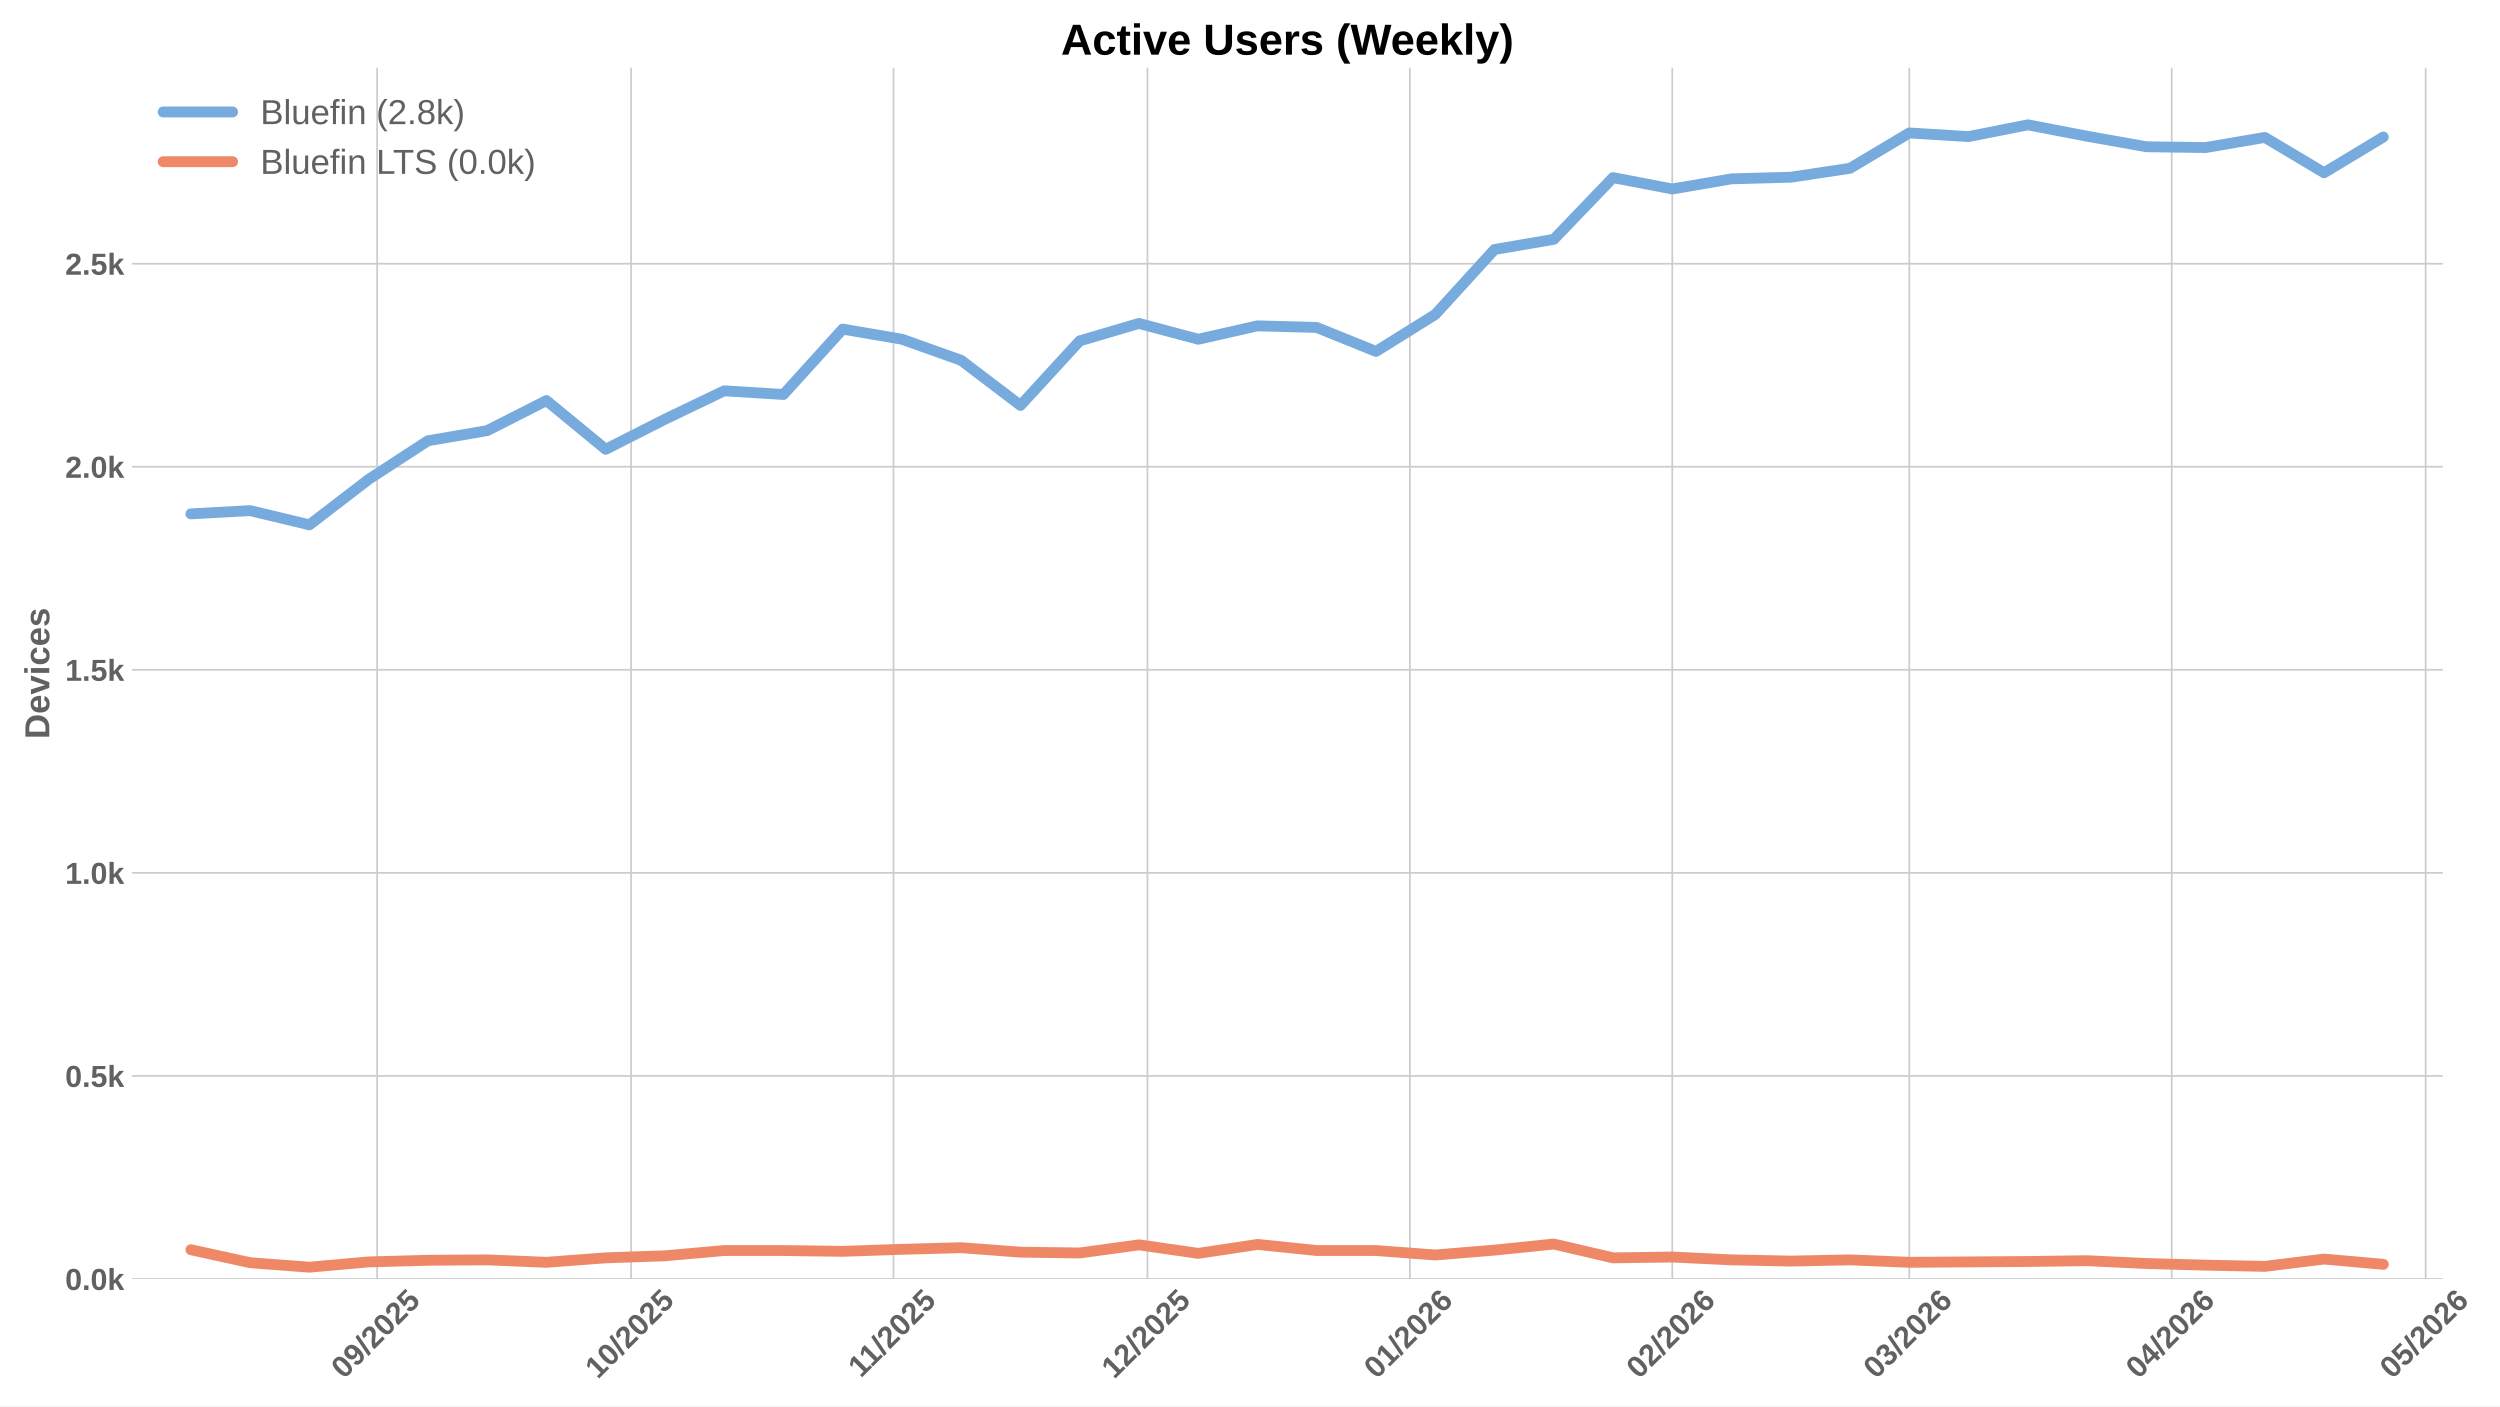
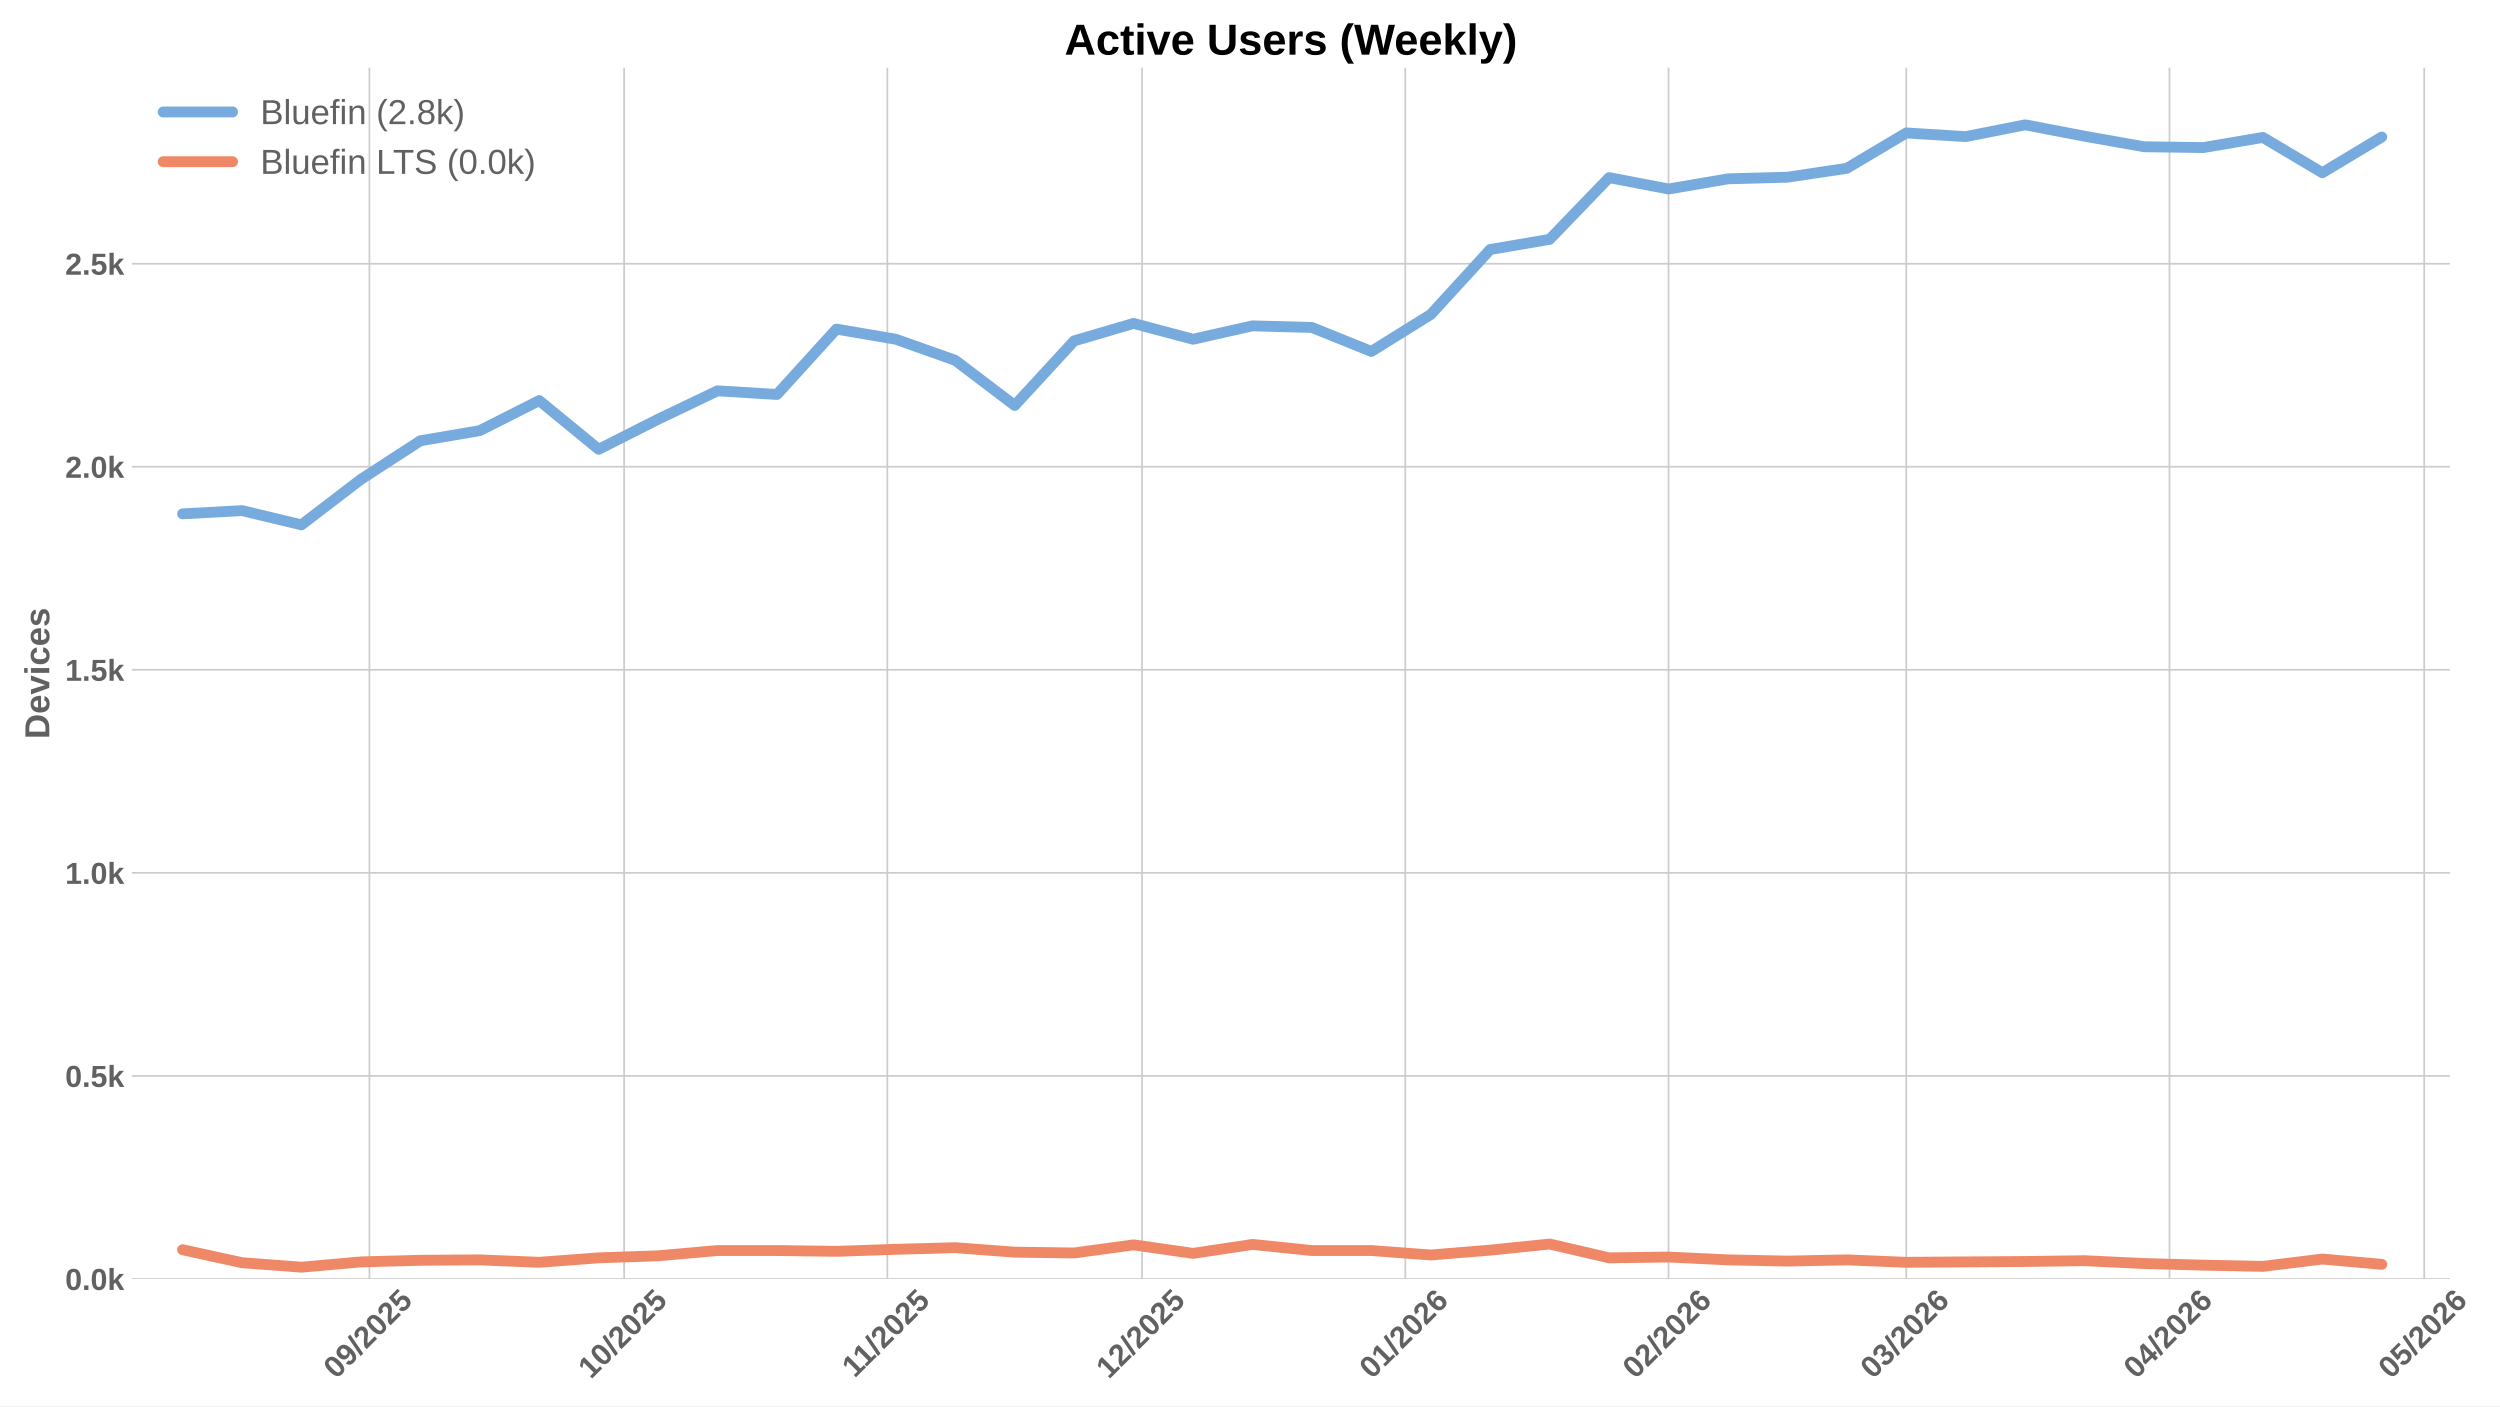
<svg xmlns="http://www.w3.org/2000/svg" xmlns:xlink="http://www.w3.org/1999/xlink" width="1152pt" height="648pt" viewBox="0 0 1152 648" version="1.1">
  <defs>
    <style type="text/css">*{stroke-linejoin: round; stroke-linecap: butt}</style>
  </defs>
  <g id="figure_1">
    <g id="patch_1">
      <path d="M 0 648  L 1152 648  L 1152 0  L 0 0  z " style="fill: #ffffff" />
    </g>
    <g id="axes_1">
      <g id="patch_2">
-         <path d="M 60.78 589.343  L 1125.659 589.343  L 1125.659 31.2  L 60.78 31.2  z " style="fill: #ffffff" />
+         <path d="M 60.78 589.343  L 1128.927 589.343  L 1128.927 31.2  L 60.78 31.2  z " style="fill: #ffffff" />
      </g>
      <g id="matplotlib.axis_1">
        <g id="xtick_1">
          <g id="line2d_1">
-             <path d="M 173.784 589.343  L 173.784 31.2  " clip-path="url(#p37005d8749)" style="fill: none; stroke: #cccccc; stroke-width: 0.8; stroke-linecap: round" />
+             <path d="M 170.22 589.343  L 170.22 31.2  " clip-path="url(#p39e7dfab33)" style="fill: none; stroke: #cccccc; stroke-width: 0.8; stroke-linecap: round" />
          </g>
          <g id="line2d_2" />
          <g id="text_1">
-             <g style="fill: #616161" transform="translate(158.4538 635.7977) rotate(-45) scale(0.14 -0.14)">
+             <g style="fill: #616161" transform="translate(154.8902 635.7977) rotate(-45) scale(0.14 -0.14)">
              <defs>
                <path id="LiberationSans-Bold-30" d="M 3297 2203  Q 3297 1088 2914 512  Q 2531 -63 1766 -63  Q 253 -63 253 2203  Q 253 2994 418 3494  Q 584 3994 915 4231  Q 1247 4469 1791 4469  Q 2572 4469 2934 3903  Q 3297 3338 3297 2203  z M 2416 2203  Q 2416 2813 2356 3150  Q 2297 3488 2165 3634  Q 2034 3781 1784 3781  Q 1519 3781 1383 3632  Q 1247 3484 1189 3148  Q 1131 2813 1131 2203  Q 1131 1600 1192 1261  Q 1253 922 1386 775  Q 1519 628 1772 628  Q 2022 628 2158 783  Q 2294 938 2355 1278  Q 2416 1619 2416 2203  z " transform="scale(0.015625)" />
                <path id="LiberationSans-Bold-39" d="M 3322 2272  Q 3322 1100 2894 518  Q 2466 -63 1678 -63  Q 1097 -63 767 185  Q 438 434 300 972  L 1125 1088  Q 1247 628 1688 628  Q 2056 628 2254 981  Q 2453 1334 2459 2028  Q 2341 1794 2070 1661  Q 1800 1528 1488 1528  Q 906 1528 564 1923  Q 222 2319 222 2994  Q 222 3688 623 4078  Q 1025 4469 1759 4469  Q 2550 4469 2936 3920  Q 3322 3372 3322 2272  z M 2394 2888  Q 2394 3297 2214 3539  Q 2034 3781 1738 3781  Q 1447 3781 1280 3570  Q 1113 3359 1113 2988  Q 1113 2622 1278 2401  Q 1444 2181 1741 2181  Q 2022 2181 2208 2373  Q 2394 2566 2394 2888  z " transform="scale(0.015625)" />
                <path id="LiberationSans-Bold-2f" d="M 63 -128  L 972 4638  L 1716 4638  L 822 -128  L 63 -128  z " transform="scale(0.015625)" />
                <path id="LiberationSans-Bold-32" d="M 222 0  L 222 609  Q 394 988 711 1347  Q 1028 1706 1509 2097  Q 1972 2472 2158 2715  Q 2344 2959 2344 3194  Q 2344 3769 1766 3769  Q 1484 3769 1336 3617  Q 1188 3466 1144 3163  L 259 3213  Q 334 3825 717 4147  Q 1100 4469 1759 4469  Q 2472 4469 2853 4144  Q 3234 3819 3234 3231  Q 3234 2922 3112 2672  Q 2991 2422 2800 2211  Q 2609 2000 2376 1815  Q 2144 1631 1925 1456  Q 1706 1281 1526 1103  Q 1347 925 1259 722  L 3303 722  L 3303 0  L 222 0  z " transform="scale(0.015625)" />
                <path id="LiberationSans-Bold-35" d="M 3381 1466  Q 3381 766 2945 351  Q 2509 -63 1750 -63  Q 1088 -63 689 235  Q 291 534 197 1100  L 1075 1172  Q 1144 891 1319 762  Q 1494 634 1759 634  Q 2088 634 2283 843  Q 2478 1053 2478 1447  Q 2478 1794 2293 2001  Q 2109 2209 1778 2209  Q 1413 2209 1181 1925  L 325 1925  L 478 4403  L 3125 4403  L 3125 3750  L 1275 3750  L 1203 2638  Q 1522 2919 2000 2919  Q 2628 2919 3004 2528  Q 3381 2138 3381 1466  z " transform="scale(0.015625)" />
              </defs>
              <use xlink:href="#LiberationSans-Bold-30" />
              <use xlink:href="#LiberationSans-Bold-39" transform="translate(55.61523 0)" />
              <use xlink:href="#LiberationSans-Bold-2f" transform="translate(111.2305 0)" />
              <use xlink:href="#LiberationSans-Bold-32" transform="translate(139.0137 0)" />
              <use xlink:href="#LiberationSans-Bold-30" transform="translate(194.6289 0)" />
              <use xlink:href="#LiberationSans-Bold-32" transform="translate(250.2441 0)" />
              <use xlink:href="#LiberationSans-Bold-35" transform="translate(305.8594 0)" />
            </g>
          </g>
        </g>
        <g id="xtick_2">
          <g id="line2d_3">
-             <path d="M 290.804 589.343  L 290.804 31.2  " clip-path="url(#p37005d8749)" style="fill: none; stroke: #cccccc; stroke-width: 0.8; stroke-linecap: round" />
+             <path d="M 287.599 589.343  L 287.599 31.2  " clip-path="url(#p39e7dfab33)" style="fill: none; stroke: #cccccc; stroke-width: 0.8; stroke-linecap: round" />
          </g>
          <g id="line2d_4" />
          <g id="text_2">
-             <g style="fill: #616161" transform="translate(275.4734 635.7977) rotate(-45) scale(0.14 -0.14)">
+             <g style="fill: #616161" transform="translate(272.269 635.7977) rotate(-45) scale(0.14 -0.14)">
              <defs>
                <path id="LiberationSans-Bold-31" d="M 403 0  L 403 653  L 1494 653  L 1494 3656  L 438 2997  L 438 3688  L 1541 4403  L 2372 4403  L 2372 653  L 3381 653  L 3381 0  L 403 0  z " transform="scale(0.015625)" />
              </defs>
              <use xlink:href="#LiberationSans-Bold-31" />
              <use xlink:href="#LiberationSans-Bold-30" transform="translate(55.61523 0)" />
              <use xlink:href="#LiberationSans-Bold-2f" transform="translate(111.2305 0)" />
              <use xlink:href="#LiberationSans-Bold-32" transform="translate(139.0137 0)" />
              <use xlink:href="#LiberationSans-Bold-30" transform="translate(194.6289 0)" />
              <use xlink:href="#LiberationSans-Bold-32" transform="translate(250.2441 0)" />
              <use xlink:href="#LiberationSans-Bold-35" transform="translate(305.8594 0)" />
            </g>
          </g>
        </g>
        <g id="xtick_3">
          <g id="line2d_5">
-             <path d="M 411.724 589.343  L 411.724 31.2  " clip-path="url(#p37005d8749)" style="fill: none; stroke: #cccccc; stroke-width: 0.8; stroke-linecap: round" />
+             <path d="M 408.891 589.343  L 408.891 31.2  " clip-path="url(#p39e7dfab33)" style="fill: none; stroke: #cccccc; stroke-width: 0.8; stroke-linecap: round" />
          </g>
          <g id="line2d_6" />
          <g id="text_3">
-             <g style="fill: #616161" transform="translate(396.666 635.2532) rotate(-45) scale(0.14 -0.14)">
+             <g style="fill: #616161" transform="translate(393.8326 635.2532) rotate(-45) scale(0.14 -0.14)">
              <use xlink:href="#LiberationSans-Bold-31" />
              <use xlink:href="#LiberationSans-Bold-31" transform="translate(50.11523 0)" />
              <use xlink:href="#LiberationSans-Bold-2f" transform="translate(105.7305 0)" />
              <use xlink:href="#LiberationSans-Bold-32" transform="translate(133.5137 0)" />
              <use xlink:href="#LiberationSans-Bold-30" transform="translate(189.1289 0)" />
              <use xlink:href="#LiberationSans-Bold-32" transform="translate(244.7441 0)" />
              <use xlink:href="#LiberationSans-Bold-35" transform="translate(300.3594 0)" />
            </g>
          </g>
        </g>
        <g id="xtick_4">
          <g id="line2d_7">
-             <path d="M 528.744 589.343  L 528.744 31.2  " clip-path="url(#p37005d8749)" style="fill: none; stroke: #cccccc; stroke-width: 0.8; stroke-linecap: round" />
+             <path d="M 526.269 589.343  L 526.269 31.2  " clip-path="url(#p39e7dfab33)" style="fill: none; stroke: #cccccc; stroke-width: 0.8; stroke-linecap: round" />
          </g>
          <g id="line2d_8" />
          <g id="text_4">
-             <g style="fill: #616161" transform="translate(513.4133 635.7977) rotate(-45) scale(0.14 -0.14)">
+             <g style="fill: #616161" transform="translate(510.9392 635.7977) rotate(-45) scale(0.14 -0.14)">
              <use xlink:href="#LiberationSans-Bold-31" />
              <use xlink:href="#LiberationSans-Bold-32" transform="translate(55.61523 0)" />
              <use xlink:href="#LiberationSans-Bold-2f" transform="translate(111.2305 0)" />
              <use xlink:href="#LiberationSans-Bold-32" transform="translate(139.0137 0)" />
              <use xlink:href="#LiberationSans-Bold-30" transform="translate(194.6289 0)" />
              <use xlink:href="#LiberationSans-Bold-32" transform="translate(250.2441 0)" />
              <use xlink:href="#LiberationSans-Bold-35" transform="translate(305.8594 0)" />
            </g>
          </g>
        </g>
        <g id="xtick_5">
          <g id="line2d_9">
-             <path d="M 649.664 589.343  L 649.664 31.2  " clip-path="url(#p37005d8749)" style="fill: none; stroke: #cccccc; stroke-width: 0.8; stroke-linecap: round" />
+             <path d="M 647.561 589.343  L 647.561 31.2  " clip-path="url(#p39e7dfab33)" style="fill: none; stroke: #cccccc; stroke-width: 0.8; stroke-linecap: round" />
          </g>
          <g id="line2d_10" />
          <g id="text_5">
-             <g style="fill: #616161" transform="translate(634.3336 635.7977) rotate(-45) scale(0.14 -0.14)">
+             <g style="fill: #616161" transform="translate(632.2306 635.7977) rotate(-45) scale(0.14 -0.14)">
              <defs>
                <path id="LiberationSans-Bold-36" d="M 3328 1441  Q 3328 738 2934 337  Q 2541 -63 1847 -63  Q 1069 -63 651 482  Q 234 1028 234 2100  Q 234 3278 657 3873  Q 1081 4469 1869 4469  Q 2428 4469 2751 4222  Q 3075 3975 3209 3456  L 2381 3341  Q 2263 3775 1850 3775  Q 1497 3775 1295 3422  Q 1094 3069 1094 2350  Q 1234 2584 1484 2709  Q 1734 2834 2050 2834  Q 2641 2834 2984 2459  Q 3328 2084 3328 1441  z M 2447 1416  Q 2447 1791 2273 1989  Q 2100 2188 1797 2188  Q 1506 2188 1331 2002  Q 1156 1816 1156 1509  Q 1156 1125 1339 873  Q 1522 622 1819 622  Q 2116 622 2281 833  Q 2447 1044 2447 1416  z " transform="scale(0.015625)" />
              </defs>
              <use xlink:href="#LiberationSans-Bold-30" />
              <use xlink:href="#LiberationSans-Bold-31" transform="translate(55.61523 0)" />
              <use xlink:href="#LiberationSans-Bold-2f" transform="translate(111.2305 0)" />
              <use xlink:href="#LiberationSans-Bold-32" transform="translate(139.0137 0)" />
              <use xlink:href="#LiberationSans-Bold-30" transform="translate(194.6289 0)" />
              <use xlink:href="#LiberationSans-Bold-32" transform="translate(250.2441 0)" />
              <use xlink:href="#LiberationSans-Bold-36" transform="translate(305.8594 0)" />
            </g>
          </g>
        </g>
        <g id="xtick_6">
          <g id="line2d_11">
-             <path d="M 770.584 589.343  L 770.584 31.2  " clip-path="url(#p37005d8749)" style="fill: none; stroke: #cccccc; stroke-width: 0.8; stroke-linecap: round" />
+             <path d="M 768.852 589.343  L 768.852 31.2  " clip-path="url(#p39e7dfab33)" style="fill: none; stroke: #cccccc; stroke-width: 0.8; stroke-linecap: round" />
          </g>
          <g id="line2d_12" />
          <g id="text_6">
-             <g style="fill: #616161" transform="translate(755.2539 635.7977) rotate(-45) scale(0.14 -0.14)">
+             <g style="fill: #616161" transform="translate(753.5221 635.7977) rotate(-45) scale(0.14 -0.14)">
              <use xlink:href="#LiberationSans-Bold-30" />
              <use xlink:href="#LiberationSans-Bold-32" transform="translate(55.61523 0)" />
              <use xlink:href="#LiberationSans-Bold-2f" transform="translate(111.2305 0)" />
              <use xlink:href="#LiberationSans-Bold-32" transform="translate(139.0137 0)" />
              <use xlink:href="#LiberationSans-Bold-30" transform="translate(194.6289 0)" />
              <use xlink:href="#LiberationSans-Bold-32" transform="translate(250.2441 0)" />
              <use xlink:href="#LiberationSans-Bold-36" transform="translate(305.8594 0)" />
            </g>
          </g>
        </g>
        <g id="xtick_7">
          <g id="line2d_13">
-             <path d="M 879.802 589.343  L 879.802 31.2  " clip-path="url(#p37005d8749)" style="fill: none; stroke: #cccccc; stroke-width: 0.8; stroke-linecap: round" />
+             <path d="M 878.406 589.343  L 878.406 31.2  " clip-path="url(#p39e7dfab33)" style="fill: none; stroke: #cccccc; stroke-width: 0.8; stroke-linecap: round" />
          </g>
          <g id="line2d_14" />
          <g id="text_7">
-             <g style="fill: #616161" transform="translate(864.4722 635.7977) rotate(-45) scale(0.14 -0.14)">
+             <g style="fill: #616161" transform="translate(863.0756 635.7977) rotate(-45) scale(0.14 -0.14)">
              <defs>
                <path id="LiberationSans-Bold-33" d="M 3328 1222  Q 3328 603 2922 265  Q 2516 -72 1766 -72  Q 1056 -72 637 254  Q 219 581 147 1197  L 1041 1275  Q 1125 641 1763 641  Q 2078 641 2253 797  Q 2428 953 2428 1275  Q 2428 1569 2215 1725  Q 2003 1881 1584 1881  L 1278 1881  L 1278 2591  L 1566 2591  Q 1944 2591 2134 2745  Q 2325 2900 2325 3188  Q 2325 3459 2173 3614  Q 2022 3769 1731 3769  Q 1459 3769 1292 3619  Q 1125 3469 1100 3194  L 222 3256  Q 291 3825 694 4147  Q 1097 4469 1747 4469  Q 2438 4469 2827 4158  Q 3216 3847 3216 3297  Q 3216 2884 2973 2618  Q 2731 2353 2275 2266  L 2275 2253  Q 2781 2194 3054 1920  Q 3328 1647 3328 1222  z " transform="scale(0.015625)" />
              </defs>
              <use xlink:href="#LiberationSans-Bold-30" />
              <use xlink:href="#LiberationSans-Bold-33" transform="translate(55.61523 0)" />
              <use xlink:href="#LiberationSans-Bold-2f" transform="translate(111.2305 0)" />
              <use xlink:href="#LiberationSans-Bold-32" transform="translate(139.0137 0)" />
              <use xlink:href="#LiberationSans-Bold-30" transform="translate(194.6289 0)" />
              <use xlink:href="#LiberationSans-Bold-32" transform="translate(250.2441 0)" />
              <use xlink:href="#LiberationSans-Bold-36" transform="translate(305.8594 0)" />
            </g>
          </g>
        </g>
        <g id="xtick_8">
          <g id="line2d_15">
-             <path d="M 1000.723 589.343  L 1000.723 31.2  " clip-path="url(#p37005d8749)" style="fill: none; stroke: #cccccc; stroke-width: 0.8; stroke-linecap: round" />
+             <path d="M 999.697 589.343  L 999.697 31.2  " clip-path="url(#p39e7dfab33)" style="fill: none; stroke: #cccccc; stroke-width: 0.8; stroke-linecap: round" />
          </g>
          <g id="line2d_16" />
          <g id="text_8">
-             <g style="fill: #616161" transform="translate(985.3925 635.7977) rotate(-45) scale(0.14 -0.14)">
+             <g style="fill: #616161" transform="translate(984.367 635.7977) rotate(-45) scale(0.14 -0.14)">
              <defs>
                <path id="LiberationSans-Bold-34" d="M 2938 897  L 2938 0  L 2100 0  L 2100 897  L 97 897  L 97 1556  L 1956 4403  L 2938 4403  L 2938 1550  L 3525 1550  L 3525 897  L 2938 897  z M 2100 2991  Q 2100 3159 2111 3356  Q 2122 3553 2128 3609  Q 2047 3434 1834 3103  L 813 1550  L 2100 1550  L 2100 2991  z " transform="scale(0.015625)" />
              </defs>
              <use xlink:href="#LiberationSans-Bold-30" />
              <use xlink:href="#LiberationSans-Bold-34" transform="translate(55.61523 0)" />
              <use xlink:href="#LiberationSans-Bold-2f" transform="translate(111.2305 0)" />
              <use xlink:href="#LiberationSans-Bold-32" transform="translate(139.0137 0)" />
              <use xlink:href="#LiberationSans-Bold-30" transform="translate(194.6289 0)" />
              <use xlink:href="#LiberationSans-Bold-32" transform="translate(250.2441 0)" />
              <use xlink:href="#LiberationSans-Bold-36" transform="translate(305.8594 0)" />
            </g>
          </g>
        </g>
        <g id="xtick_9">
          <g id="line2d_17">
-             <path d="M 1117.742 589.343  L 1117.742 31.2  " clip-path="url(#p37005d8749)" style="fill: none; stroke: #cccccc; stroke-width: 0.8; stroke-linecap: round" />
+             <path d="M 1117.076 589.343  L 1117.076 31.2  " clip-path="url(#p39e7dfab33)" style="fill: none; stroke: #cccccc; stroke-width: 0.8; stroke-linecap: round" />
          </g>
          <g id="line2d_18" />
          <g id="text_9">
-             <g style="fill: #616161" transform="translate(1102.412 635.7977) rotate(-45) scale(0.14 -0.14)">
+             <g style="fill: #616161" transform="translate(1101.746 635.7977) rotate(-45) scale(0.14 -0.14)">
              <use xlink:href="#LiberationSans-Bold-30" />
              <use xlink:href="#LiberationSans-Bold-35" transform="translate(55.61523 0)" />
              <use xlink:href="#LiberationSans-Bold-2f" transform="translate(111.2305 0)" />
              <use xlink:href="#LiberationSans-Bold-32" transform="translate(139.0137 0)" />
              <use xlink:href="#LiberationSans-Bold-30" transform="translate(194.6289 0)" />
              <use xlink:href="#LiberationSans-Bold-32" transform="translate(250.2441 0)" />
              <use xlink:href="#LiberationSans-Bold-36" transform="translate(305.8594 0)" />
            </g>
          </g>
        </g>
      </g>
      <g id="matplotlib.axis_2">
        <g id="ytick_1">
          <g id="line2d_19">
-             <path d="M 60.78 589.343  L 1125.659 589.343  " clip-path="url(#p37005d8749)" style="fill: none; stroke: #cccccc; stroke-width: 0.8; stroke-linecap: round" />
+             <path d="M 60.78 589.343  L 1128.927 589.343  " clip-path="url(#p39e7dfab33)" style="fill: none; stroke: #cccccc; stroke-width: 0.8; stroke-linecap: round" />
          </g>
          <g id="line2d_20" />
          <g id="text_10">
            <g style="fill: #616161" transform="translate(30.03469 594.416) scale(0.14 -0.14)">
              <defs>
                <path id="LiberationSans-Bold-2e" d="M 434 0  L 434 953  L 1338 953  L 1338 0  L 434 0  z " transform="scale(0.015625)" />
                <path id="LiberationSans-Bold-6b" d="M 2606 0  L 1703 1531  L 1325 1269  L 1325 0  L 447 0  L 447 4638  L 1325 4638  L 1325 1981  L 2531 3381  L 3475 3381  L 2288 2063  L 3566 0  L 2606 0  z " transform="scale(0.015625)" />
              </defs>
              <use xlink:href="#LiberationSans-Bold-30" />
              <use xlink:href="#LiberationSans-Bold-2e" transform="translate(55.61523 0)" />
              <use xlink:href="#LiberationSans-Bold-30" transform="translate(83.39844 0)" />
              <use xlink:href="#LiberationSans-Bold-6b" transform="translate(139.0137 0)" />
            </g>
          </g>
        </g>
        <g id="ytick_2">
          <g id="line2d_21">
-             <path d="M 60.78 495.778  L 1125.659 495.778  " clip-path="url(#p37005d8749)" style="fill: none; stroke: #cccccc; stroke-width: 0.8; stroke-linecap: round" />
+             <path d="M 60.78 495.778  L 1128.927 495.778  " clip-path="url(#p39e7dfab33)" style="fill: none; stroke: #cccccc; stroke-width: 0.8; stroke-linecap: round" />
          </g>
          <g id="line2d_22" />
          <g id="text_11">
            <g style="fill: #616161" transform="translate(30.03469 500.851) scale(0.14 -0.14)">
              <use xlink:href="#LiberationSans-Bold-30" />
              <use xlink:href="#LiberationSans-Bold-2e" transform="translate(55.61523 0)" />
              <use xlink:href="#LiberationSans-Bold-35" transform="translate(83.39844 0)" />
              <use xlink:href="#LiberationSans-Bold-6b" transform="translate(139.0137 0)" />
            </g>
          </g>
        </g>
        <g id="ytick_3">
          <g id="line2d_23">
-             <path d="M 60.78 402.213  L 1125.659 402.213  " clip-path="url(#p37005d8749)" style="fill: none; stroke: #cccccc; stroke-width: 0.8; stroke-linecap: round" />
+             <path d="M 60.78 402.213  L 1128.927 402.213  " clip-path="url(#p39e7dfab33)" style="fill: none; stroke: #cccccc; stroke-width: 0.8; stroke-linecap: round" />
          </g>
          <g id="line2d_24" />
          <g id="text_12">
            <g style="fill: #616161" transform="translate(30.03469 407.286) scale(0.14 -0.14)">
              <use xlink:href="#LiberationSans-Bold-31" />
              <use xlink:href="#LiberationSans-Bold-2e" transform="translate(55.61523 0)" />
              <use xlink:href="#LiberationSans-Bold-30" transform="translate(83.39844 0)" />
              <use xlink:href="#LiberationSans-Bold-6b" transform="translate(139.0137 0)" />
            </g>
          </g>
        </g>
        <g id="ytick_4">
          <g id="line2d_25">
-             <path d="M 60.78 308.648  L 1125.659 308.648  " clip-path="url(#p37005d8749)" style="fill: none; stroke: #cccccc; stroke-width: 0.8; stroke-linecap: round" />
+             <path d="M 60.78 308.648  L 1128.927 308.648  " clip-path="url(#p39e7dfab33)" style="fill: none; stroke: #cccccc; stroke-width: 0.8; stroke-linecap: round" />
          </g>
          <g id="line2d_26" />
          <g id="text_13">
            <g style="fill: #616161" transform="translate(30.03469 313.7211) scale(0.14 -0.14)">
              <use xlink:href="#LiberationSans-Bold-31" />
              <use xlink:href="#LiberationSans-Bold-2e" transform="translate(55.61523 0)" />
              <use xlink:href="#LiberationSans-Bold-35" transform="translate(83.39844 0)" />
              <use xlink:href="#LiberationSans-Bold-6b" transform="translate(139.0137 0)" />
            </g>
          </g>
        </g>
        <g id="ytick_5">
          <g id="line2d_27">
-             <path d="M 60.78 215.083  L 1125.659 215.083  " clip-path="url(#p37005d8749)" style="fill: none; stroke: #cccccc; stroke-width: 0.8; stroke-linecap: round" />
+             <path d="M 60.78 215.083  L 1128.927 215.083  " clip-path="url(#p39e7dfab33)" style="fill: none; stroke: #cccccc; stroke-width: 0.8; stroke-linecap: round" />
          </g>
          <g id="line2d_28" />
          <g id="text_14">
            <g style="fill: #616161" transform="translate(30.03469 220.1561) scale(0.14 -0.14)">
              <use xlink:href="#LiberationSans-Bold-32" />
              <use xlink:href="#LiberationSans-Bold-2e" transform="translate(55.61523 0)" />
              <use xlink:href="#LiberationSans-Bold-30" transform="translate(83.39844 0)" />
              <use xlink:href="#LiberationSans-Bold-6b" transform="translate(139.0137 0)" />
            </g>
          </g>
        </g>
        <g id="ytick_6">
          <g id="line2d_29">
-             <path d="M 60.78 121.518  L 1125.659 121.518  " clip-path="url(#p37005d8749)" style="fill: none; stroke: #cccccc; stroke-width: 0.8; stroke-linecap: round" />
+             <path d="M 60.78 121.518  L 1128.927 121.518  " clip-path="url(#p39e7dfab33)" style="fill: none; stroke: #cccccc; stroke-width: 0.8; stroke-linecap: round" />
          </g>
          <g id="line2d_30" />
          <g id="text_15">
            <g style="fill: #616161" transform="translate(30.03469 126.5911) scale(0.14 -0.14)">
              <use xlink:href="#LiberationSans-Bold-32" />
              <use xlink:href="#LiberationSans-Bold-2e" transform="translate(55.61523 0)" />
              <use xlink:href="#LiberationSans-Bold-35" transform="translate(83.39844 0)" />
              <use xlink:href="#LiberationSans-Bold-6b" transform="translate(139.0137 0)" />
            </g>
          </g>
        </g>
        <g id="text_16">
          <g style="fill: #616161" transform="translate(22.71469 340.5153) rotate(-90) scale(0.16 -0.16)">
            <defs>
              <path id="LiberationSans-Bold-44" d="M 4353 2234  Q 4353 1553 4086 1045  Q 3819 538 3330 269  Q 2841 0 2209 0  L 428 0  L 428 4403  L 2022 4403  Q 3134 4403 3743 3842  Q 4353 3281 4353 2234  z M 3425 2234  Q 3425 2944 3056 3317  Q 2688 3691 2003 3691  L 1350 3691  L 1350 713  L 2131 713  Q 2725 713 3075 1122  Q 3425 1531 3425 2234  z " transform="scale(0.015625)" />
              <path id="LiberationSans-Bold-65" d="M 1831 -63  Q 1069 -63 659 389  Q 250 841 250 1706  Q 250 2544 665 2994  Q 1081 3444 1844 3444  Q 2572 3444 2956 2961  Q 3341 2478 3341 1547  L 3341 1522  L 1172 1522  Q 1172 1028 1355 776  Q 1538 525 1875 525  Q 2341 525 2463 928  L 3291 856  Q 2931 -63 1831 -63  z M 1831 2891  Q 1522 2891 1355 2675  Q 1188 2459 1178 2072  L 2491 2072  Q 2466 2481 2294 2686  Q 2122 2891 1831 2891  z " transform="scale(0.015625)" />
              <path id="LiberationSans-Bold-76" d="M 2284 0  L 1234 0  L 25 3381  L 953 3381  L 1544 1491  Q 1591 1334 1766 709  Q 1797 838 1894 1159  Q 1991 1481 2613 3381  L 3531 3381  L 2284 0  z " transform="scale(0.015625)" />
              <path id="LiberationSans-Bold-69" d="M 447 3991  L 447 4638  L 1325 4638  L 1325 3991  L 447 3991  z M 447 0  L 447 3381  L 1325 3381  L 1325 0  L 447 0  z " transform="scale(0.015625)" />
              <path id="LiberationSans-Bold-63" d="M 1856 -63  Q 1088 -63 669 395  Q 250 853 250 1672  Q 250 2509 672 2976  Q 1094 3444 1869 3444  Q 2466 3444 2856 3144  Q 3247 2844 3347 2316  L 2463 2272  Q 2425 2531 2275 2686  Q 2125 2841 1850 2841  Q 1172 2841 1172 1706  Q 1172 538 1863 538  Q 2113 538 2281 695  Q 2450 853 2491 1166  L 3372 1125  Q 3325 778 3123 506  Q 2922 234 2594 85  Q 2266 -63 1856 -63  z " transform="scale(0.015625)" />
              <path id="LiberationSans-Bold-73" d="M 3297 988  Q 3297 497 2895 217  Q 2494 -63 1784 -63  Q 1088 -63 717 157  Q 347 378 225 844  L 997 959  Q 1063 719 1223 619  Q 1384 519 1784 519  Q 2153 519 2322 612  Q 2491 706 2491 906  Q 2491 1069 2355 1164  Q 2219 1259 1894 1325  Q 1150 1472 890 1598  Q 631 1725 495 1926  Q 359 2128 359 2422  Q 359 2906 732 3176  Q 1106 3447 1791 3447  Q 2394 3447 2761 3212  Q 3128 2978 3219 2534  L 2441 2453  Q 2403 2659 2256 2761  Q 2109 2863 1791 2863  Q 1478 2863 1322 2783  Q 1166 2703 1166 2516  Q 1166 2369 1286 2283  Q 1406 2197 1691 2141  Q 2088 2059 2395 1973  Q 2703 1888 2889 1769  Q 3075 1650 3186 1464  Q 3297 1278 3297 988  z " transform="scale(0.015625)" />
            </defs>
            <use xlink:href="#LiberationSans-Bold-44" />
            <use xlink:href="#LiberationSans-Bold-65" transform="translate(72.2168 0)" />
            <use xlink:href="#LiberationSans-Bold-76" transform="translate(127.832 0)" />
            <use xlink:href="#LiberationSans-Bold-69" transform="translate(183.4473 0)" />
            <use xlink:href="#LiberationSans-Bold-63" transform="translate(211.2305 0)" />
            <use xlink:href="#LiberationSans-Bold-65" transform="translate(266.8457 0)" />
            <use xlink:href="#LiberationSans-Bold-73" transform="translate(322.4609 0)" />
          </g>
        </g>
      </g>
      <g id="line2d_31">
-         <path d="M 87.97 236.79  L 115.274 235.293  L 142.579 241.843  L 169.883 220.884  L 197.188 203.107  L 224.493 198.429  L 251.797 184.581  L 279.102 207.037  L 306.406 193.189  L 333.711 180.09  L 361.016 181.774  L 388.32 151.646  L 415.625 156.324  L 442.929 166.055  L 470.234 186.827  L 497.538 157.073  L 524.843 149.026  L 552.148 156.324  L 579.452 150.149  L 606.757 150.898  L 634.061 161.938  L 661.366 144.91  L 688.67 114.969  L 715.975 110.29  L 743.28 81.847  L 770.584 87.086  L 797.889 82.408  L 825.193 81.66  L 852.498 77.543  L 879.802 61.262  L 907.107 62.947  L 934.412 57.52  L 961.716 62.759  L 989.021 67.625  L 1016.325 67.999  L 1043.63 63.321  L 1070.935 79.601  L 1098.239 63.134  " clip-path="url(#p37005d8749)" style="fill: none; stroke: #77aadd; stroke-width: 5; stroke-linecap: round" />
+         <path d="M 84.143 236.79  L 111.531 235.293  L 138.919 241.843  L 166.308 220.884  L 193.696 203.107  L 221.085 198.429  L 248.473 184.581  L 275.861 207.037  L 303.25 193.189  L 330.638 180.09  L 358.027 181.774  L 385.415 151.646  L 412.803 156.324  L 440.192 166.055  L 467.58 186.827  L 494.968 157.073  L 522.357 149.026  L 549.745 156.324  L 577.134 150.149  L 604.522 150.898  L 631.91 161.938  L 659.299 144.91  L 686.687 114.969  L 714.076 110.29  L 741.464 81.847  L 768.852 87.086  L 796.241 82.408  L 823.629 81.66  L 851.018 77.543  L 878.406 61.262  L 905.794 62.947  L 933.183 57.52  L 960.571 62.759  L 987.959 67.625  L 1015.348 67.999  L 1042.736 63.321  L 1070.125 79.601  L 1097.513 63.134  " clip-path="url(#p39e7dfab33)" style="fill: none; stroke: #77aadd; stroke-width: 5; stroke-linecap: round" />
      </g>
      <g id="line2d_32">
-         <path d="M 87.97 575.87  L 115.274 581.858  L 142.579 583.916  L 169.883 581.484  L 197.188 580.735  L 224.493 580.548  L 251.797 581.671  L 279.102 579.612  L 306.406 578.677  L 333.711 576.244  L 361.016 576.244  L 388.32 576.618  L 415.625 575.683  L 442.929 574.934  L 470.234 576.993  L 497.538 577.367  L 524.843 573.624  L 552.148 577.554  L 579.452 573.437  L 606.757 576.244  L 634.061 576.244  L 661.366 578.303  L 688.67 576.057  L 715.975 573.25  L 743.28 579.612  L 770.584 579.238  L 797.889 580.548  L 825.193 581.109  L 852.498 580.548  L 879.802 581.671  L 907.107 581.484  L 934.412 581.297  L 961.716 580.922  L 989.021 582.232  L 1016.325 582.981  L 1043.63 583.542  L 1070.935 580.174  L 1098.239 582.607  " clip-path="url(#p37005d8749)" style="fill: none; stroke: #ee8866; stroke-width: 5; stroke-linecap: round" />
+         <path d="M 84.143 575.87  L 111.531 581.858  L 138.919 583.916  L 166.308 581.484  L 193.696 580.735  L 221.085 580.548  L 248.473 581.671  L 275.861 579.612  L 303.25 578.677  L 330.638 576.244  L 358.027 576.244  L 385.415 576.618  L 412.803 575.683  L 440.192 574.934  L 467.58 576.993  L 494.968 577.367  L 522.357 573.624  L 549.745 577.554  L 577.134 573.437  L 604.522 576.244  L 631.91 576.244  L 659.299 578.303  L 686.687 576.057  L 714.076 573.25  L 741.464 579.612  L 768.852 579.238  L 796.241 580.548  L 823.629 581.109  L 851.018 580.548  L 878.406 581.671  L 905.794 581.484  L 933.183 581.297  L 960.571 580.922  L 987.959 582.232  L 1015.348 582.981  L 1042.736 583.542  L 1070.125 580.174  L 1097.513 582.607  " clip-path="url(#p39e7dfab33)" style="fill: none; stroke: #ee8866; stroke-width: 5; stroke-linecap: round" />
      </g>
      <g id="patch_3">
        <path d="M 60.78 589.343  L 60.78 31.2  " style="fill: none" />
      </g>
      <g id="patch_4">
-         <path d="M 1125.659 589.343  L 1125.659 31.2  " style="fill: none" />
+         <path d="M 1128.927 589.343  L 1128.927 31.2  " style="fill: none" />
      </g>
      <g id="patch_5">
-         <path d="M 60.78 589.343  L 1125.659 589.343  " style="fill: none" />
+         <path d="M 60.78 589.343  L 1128.927 589.343  " style="fill: none" />
      </g>
      <g id="patch_6">
-         <path d="M 60.78 31.2  L 1125.659 31.2  " style="fill: none" />
+         <path d="M 60.78 31.2  L 1128.927 31.2  " style="fill: none" />
      </g>
      <g id="text_17">
-         <g transform="translate(488.9083 25.2) scale(0.2 -0.2)">
+         <g transform="translate(490.5426 25.2) scale(0.2 -0.2)">
          <defs>
            <path id="LiberationSans-Bold-41" d="M 3541 0  L 3150 1125  L 1472 1125  L 1081 0  L 159 0  L 1766 4403  L 2853 4403  L 4453 0  L 3541 0  z M 2309 3725  L 2291 3656  Q 2259 3544 2215 3400  Q 2172 3256 1678 1819  L 2944 1819  L 2509 3084  L 2375 3509  L 2309 3725  z " transform="scale(0.015625)" />
            <path id="LiberationSans-Bold-74" d="M 1313 -56  Q 925 -56 715 155  Q 506 366 506 794  L 506 2788  L 78 2788  L 78 3381  L 550 3381  L 825 4175  L 1375 4175  L 1375 3381  L 2016 3381  L 2016 2788  L 1375 2788  L 1375 1031  Q 1375 784 1469 667  Q 1563 550 1759 550  Q 1863 550 2053 594  L 2053 50  Q 1728 -56 1313 -56  z " transform="scale(0.015625)" />
            <path id="LiberationSans-Bold-20" transform="scale(0.015625)" />
            <path id="LiberationSans-Bold-55" d="M 2259 -63  Q 1350 -63 867 381  Q 384 825 384 1650  L 384 4403  L 1306 4403  L 1306 1722  Q 1306 1200 1554 929  Q 1803 659 2284 659  Q 2778 659 3043 942  Q 3309 1225 3309 1753  L 3309 4403  L 4231 4403  L 4231 1697  Q 4231 859 3714 398  Q 3197 -63 2259 -63  z " transform="scale(0.015625)" />
            <path id="LiberationSans-Bold-72" d="M 447 0  L 447 2588  Q 447 2866 439 3052  Q 431 3238 422 3381  L 1259 3381  Q 1269 3325 1284 3039  Q 1300 2753 1300 2659  L 1313 2659  Q 1441 3016 1541 3161  Q 1641 3306 1778 3376  Q 1916 3447 2122 3447  Q 2291 3447 2394 3400  L 2394 2666  Q 2181 2713 2019 2713  Q 1691 2713 1508 2447  Q 1325 2181 1325 1659  L 1325 0  L 447 0  z " transform="scale(0.015625)" />
            <path id="LiberationSans-Bold-28" d="M 1247 -1328  Q 756 -622 537 81  Q 319 784 319 1659  Q 319 2531 537 3232  Q 756 3934 1247 4638  L 2125 4638  Q 1631 3925 1407 3219  Q 1184 2513 1184 1656  Q 1184 803 1406 101  Q 1628 -600 2125 -1328  L 1247 -1328  z " transform="scale(0.015625)" />
            <path id="LiberationSans-Bold-57" d="M 4897 0  L 3803 0  L 3206 2547  Q 3097 2997 3022 3488  Q 2947 3078 2900 2864  Q 2853 2650 2234 0  L 1141 0  L 6 4403  L 941 4403  L 1578 1559  L 1722 872  Q 1809 1306 1892 1701  Q 1975 2097 2516 4403  L 3547 4403  L 4103 2059  Q 4169 1797 4325 872  L 4403 1234  L 4569 1953  L 5100 4403  L 6034 4403  L 4897 0  z " transform="scale(0.015625)" />
            <path id="LiberationSans-Bold-6c" d="M 447 0  L 447 4638  L 1325 4638  L 1325 0  L 447 0  z " transform="scale(0.015625)" />
            <path id="LiberationSans-Bold-79" d="M 884 -1328  Q 569 -1328 331 -1288  L 331 -663  Q 497 -688 634 -688  Q 822 -688 945 -628  Q 1069 -569 1167 -431  Q 1266 -294 1388 34  L 50 3381  L 978 3381  L 1509 1797  Q 1634 1456 1825 753  L 1903 1050  L 2106 1784  L 2606 3381  L 3525 3381  L 2188 -178  Q 1919 -828 1630 -1078  Q 1341 -1328 884 -1328  z " transform="scale(0.015625)" />
            <path id="LiberationSans-Bold-29" d="M 6 -1328  Q 506 -597 726 101  Q 947 800 947 1656  Q 947 2516 722 3223  Q 497 3931 6 4638  L 884 4638  Q 1378 3928 1595 3225  Q 1813 2522 1813 1659  Q 1813 791 1595 87  Q 1378 -616 884 -1328  L 6 -1328  z " transform="scale(0.015625)" />
          </defs>
          <use xlink:href="#LiberationSans-Bold-41" />
          <use xlink:href="#LiberationSans-Bold-63" transform="translate(72.2168 0)" />
          <use xlink:href="#LiberationSans-Bold-74" transform="translate(127.832 0)" />
          <use xlink:href="#LiberationSans-Bold-69" transform="translate(161.1328 0)" />
          <use xlink:href="#LiberationSans-Bold-76" transform="translate(188.916 0)" />
          <use xlink:href="#LiberationSans-Bold-65" transform="translate(244.5312 0)" />
          <use xlink:href="#LiberationSans-Bold-20" transform="translate(300.1465 0)" />
          <use xlink:href="#LiberationSans-Bold-55" transform="translate(327.9297 0)" />
          <use xlink:href="#LiberationSans-Bold-73" transform="translate(400.1465 0)" />
          <use xlink:href="#LiberationSans-Bold-65" transform="translate(455.7617 0)" />
          <use xlink:href="#LiberationSans-Bold-72" transform="translate(511.377 0)" />
          <use xlink:href="#LiberationSans-Bold-73" transform="translate(550.293 0)" />
          <use xlink:href="#LiberationSans-Bold-20" transform="translate(605.9082 0)" />
          <use xlink:href="#LiberationSans-Bold-28" transform="translate(633.6914 0)" />
          <use xlink:href="#LiberationSans-Bold-57" transform="translate(666.9922 0)" />
          <use xlink:href="#LiberationSans-Bold-65" transform="translate(759.627 0)" />
          <use xlink:href="#LiberationSans-Bold-65" transform="translate(815.2422 0)" />
          <use xlink:href="#LiberationSans-Bold-6b" transform="translate(870.8574 0)" />
          <use xlink:href="#LiberationSans-Bold-6c" transform="translate(926.4727 0)" />
          <use xlink:href="#LiberationSans-Bold-79" transform="translate(954.2559 0)" />
          <use xlink:href="#LiberationSans-Bold-29" transform="translate(1009.871 0)" />
        </g>
      </g>
      <g id="legend_1">
        <g id="line2d_33">
          <path d="M 75.18 51.595  L 91.18 51.595  L 107.18 51.595  " style="fill: none; stroke: #77aadd; stroke-width: 5; stroke-linecap: round" />
        </g>
        <g id="text_18">
          <g style="fill: #616161" transform="translate(119.98 57.195) scale(0.16 -0.16)">
            <defs>
              <path id="LiberationSans-42" d="M 3931 1241  Q 3931 653 3503 326  Q 3075 0 2313 0  L 525 0  L 525 4403  L 2125 4403  Q 3675 4403 3675 3334  Q 3675 2944 3456 2678  Q 3238 2413 2838 2322  Q 3363 2259 3647 1970  Q 3931 1681 3931 1241  z M 3075 3263  Q 3075 3619 2831 3772  Q 2588 3925 2125 3925  L 1122 3925  L 1122 2531  L 2125 2531  Q 2603 2531 2839 2711  Q 3075 2891 3075 3263  z M 3328 1288  Q 3328 2066 2234 2066  L 1122 2066  L 1122 478  L 2281 478  Q 2828 478 3078 681  Q 3328 884 3328 1288  z " transform="scale(0.015625)" />
              <path id="LiberationSans-6c" d="M 431 0  L 431 4638  L 994 4638  L 994 0  L 431 0  z " transform="scale(0.015625)" />
              <path id="LiberationSans-75" d="M 981 3381  L 981 1238  Q 981 903 1047 718  Q 1113 534 1256 453  Q 1400 372 1678 372  Q 2084 372 2318 650  Q 2553 928 2553 1422  L 2553 3381  L 3116 3381  L 3116 722  Q 3116 131 3134 0  L 2603 0  Q 2600 16 2597 84  Q 2594 153 2589 242  Q 2584 331 2578 578  L 2569 578  Q 2375 228 2120 82  Q 1866 -63 1488 -63  Q 931 -63 673 214  Q 416 491 416 1128  L 416 3381  L 981 3381  z " transform="scale(0.015625)" />
              <path id="LiberationSans-65" d="M 863 1572  Q 863 991 1103 675  Q 1344 359 1806 359  Q 2172 359 2392 506  Q 2613 653 2691 878  L 3184 738  Q 2881 -63 1806 -63  Q 1056 -63 664 384  Q 272 831 272 1713  Q 272 2550 664 2997  Q 1056 3444 1784 3444  Q 3275 3444 3275 1647  L 3275 1572  L 863 1572  z M 2694 2003  Q 2647 2538 2422 2783  Q 2197 3028 1775 3028  Q 1366 3028 1127 2754  Q 888 2481 869 2003  L 2694 2003  z " transform="scale(0.015625)" />
              <path id="LiberationSans-66" d="M 1128 2972  L 1128 0  L 566 0  L 566 2972  L 91 2972  L 91 3381  L 566 3381  L 566 3763  Q 566 4225 769 4428  Q 972 4631 1391 4631  Q 1625 4631 1788 4594  L 1788 4166  Q 1647 4191 1538 4191  Q 1322 4191 1225 4081  Q 1128 3972 1128 3684  L 1128 3381  L 1788 3381  L 1788 2972  L 1128 2972  z " transform="scale(0.015625)" />
              <path id="LiberationSans-69" d="M 428 4100  L 428 4638  L 991 4638  L 991 4100  L 428 4100  z M 428 0  L 428 3381  L 991 3381  L 991 0  L 428 0  z " transform="scale(0.015625)" />
              <path id="LiberationSans-6e" d="M 2578 0  L 2578 2144  Q 2578 2478 2512 2662  Q 2447 2847 2303 2928  Q 2159 3009 1881 3009  Q 1475 3009 1240 2731  Q 1006 2453 1006 1959  L 1006 0  L 444 0  L 444 2659  Q 444 3250 425 3381  L 956 3381  Q 959 3366 962 3297  Q 966 3228 970 3139  Q 975 3050 981 2803  L 991 2803  Q 1184 3153 1439 3298  Q 1694 3444 2072 3444  Q 2628 3444 2886 3167  Q 3144 2891 3144 2253  L 3144 0  L 2578 0  z " transform="scale(0.015625)" />
              <path id="LiberationSans-20" transform="scale(0.015625)" />
              <path id="LiberationSans-28" d="M 397 1663  Q 397 2566 680 3284  Q 963 4003 1550 4638  L 2094 4638  Q 1509 3988 1236 3256  Q 963 2525 963 1656  Q 963 791 1233 62  Q 1503 -666 2094 -1325  L 1550 -1325  Q 959 -688 678 32  Q 397 753 397 1650  L 397 1663  z " transform="scale(0.015625)" />
              <path id="LiberationSans-32" d="M 322 0  L 322 397  Q 481 763 711 1042  Q 941 1322 1194 1548  Q 1447 1775 1695 1969  Q 1944 2163 2144 2356  Q 2344 2550 2467 2762  Q 2591 2975 2591 3244  Q 2591 3606 2378 3806  Q 2166 4006 1788 4006  Q 1428 4006 1195 3811  Q 963 3616 922 3263  L 347 3316  Q 409 3844 795 4156  Q 1181 4469 1788 4469  Q 2453 4469 2811 4155  Q 3169 3841 3169 3263  Q 3169 3006 3051 2753  Q 2934 2500 2703 2247  Q 2472 1994 1819 1463  Q 1459 1169 1246 933  Q 1034 697 941 478  L 3238 478  L 3238 0  L 322 0  z " transform="scale(0.015625)" />
              <path id="LiberationSans-2e" d="M 584 0  L 584 684  L 1194 684  L 1194 0  L 584 0  z " transform="scale(0.015625)" />
              <path id="LiberationSans-38" d="M 3281 1228  Q 3281 619 2893 278  Q 2506 -63 1781 -63  Q 1075 -63 676 271  Q 278 606 278 1222  Q 278 1653 525 1947  Q 772 2241 1156 2303  L 1156 2316  Q 797 2400 589 2681  Q 381 2963 381 3341  Q 381 3844 757 4156  Q 1134 4469 1769 4469  Q 2419 4469 2795 4162  Q 3172 3856 3172 3334  Q 3172 2956 2962 2675  Q 2753 2394 2391 2322  L 2391 2309  Q 2813 2241 3047 1952  Q 3281 1663 3281 1228  z M 2588 3303  Q 2588 4050 1769 4050  Q 1372 4050 1164 3862  Q 956 3675 956 3303  Q 956 2925 1170 2726  Q 1384 2528 1775 2528  Q 2172 2528 2380 2711  Q 2588 2894 2588 3303  z M 2697 1281  Q 2697 1691 2453 1898  Q 2209 2106 1769 2106  Q 1341 2106 1100 1882  Q 859 1659 859 1269  Q 859 359 1788 359  Q 2247 359 2472 579  Q 2697 800 2697 1281  z " transform="scale(0.015625)" />
              <path id="LiberationSans-6b" d="M 2550 0  L 1406 1544  L 994 1203  L 994 0  L 431 0  L 431 4638  L 994 4638  L 994 1741  L 2478 3381  L 3138 3381  L 1766 1928  L 3209 0  L 2550 0  z " transform="scale(0.015625)" />
              <path id="LiberationSans-29" d="M 1734 1650  Q 1734 747 1451 28  Q 1169 -691 581 -1325  L 38 -1325  Q 625 -669 897 57  Q 1169 784 1169 1656  Q 1169 2528 895 3256  Q 622 3984 38 4638  L 581 4638  Q 1172 4000 1453 3279  Q 1734 2559 1734 1663  L 1734 1650  z " transform="scale(0.015625)" />
            </defs>
            <use xlink:href="#LiberationSans-42" />
            <use xlink:href="#LiberationSans-6c" transform="translate(66.69922 0)" />
            <use xlink:href="#LiberationSans-75" transform="translate(88.91602 0)" />
            <use xlink:href="#LiberationSans-65" transform="translate(144.5312 0)" />
            <use xlink:href="#LiberationSans-66" transform="translate(200.1465 0)" />
            <use xlink:href="#LiberationSans-69" transform="translate(227.9297 0)" />
            <use xlink:href="#LiberationSans-6e" transform="translate(250.1465 0)" />
            <use xlink:href="#LiberationSans-20" transform="translate(305.7617 0)" />
            <use xlink:href="#LiberationSans-28" transform="translate(333.5449 0)" />
            <use xlink:href="#LiberationSans-32" transform="translate(366.8457 0)" />
            <use xlink:href="#LiberationSans-2e" transform="translate(422.4609 0)" />
            <use xlink:href="#LiberationSans-38" transform="translate(450.2441 0)" />
            <use xlink:href="#LiberationSans-6b" transform="translate(505.8594 0)" />
            <use xlink:href="#LiberationSans-29" transform="translate(555.8594 0)" />
          </g>
        </g>
        <g id="line2d_34">
          <path d="M 75.18 74.51  L 91.18 74.51  L 107.18 74.51  " style="fill: none; stroke: #ee8866; stroke-width: 5; stroke-linecap: round" />
        </g>
        <g id="text_19">
          <g style="fill: #616161" transform="translate(119.98 80.11) scale(0.16 -0.16)">
            <defs>
              <path id="LiberationSans-4c" d="M 525 0  L 525 4403  L 1122 4403  L 1122 488  L 3347 488  L 3347 0  L 525 0  z " transform="scale(0.015625)" />
              <path id="LiberationSans-54" d="M 2250 3916  L 2250 0  L 1656 0  L 1656 3916  L 144 3916  L 144 4403  L 3763 4403  L 3763 3916  L 2250 3916  z " transform="scale(0.015625)" />
              <path id="LiberationSans-53" d="M 3975 1216  Q 3975 606 3498 271  Q 3022 -63 2156 -63  Q 547 -63 291 1056  L 869 1172  Q 969 775 1294 589  Q 1619 403 2178 403  Q 2756 403 3070 601  Q 3384 800 3384 1184  Q 3384 1400 3286 1534  Q 3188 1669 3009 1756  Q 2831 1844 2584 1903  Q 2338 1963 2038 2031  Q 1516 2147 1245 2262  Q 975 2378 819 2520  Q 663 2663 580 2853  Q 497 3044 497 3291  Q 497 3856 930 4162  Q 1363 4469 2169 4469  Q 2919 4469 3316 4239  Q 3713 4009 3872 3456  L 3284 3353  Q 3188 3703 2916 3861  Q 2644 4019 2163 4019  Q 1634 4019 1356 3844  Q 1078 3669 1078 3322  Q 1078 3119 1186 2986  Q 1294 2853 1497 2761  Q 1700 2669 2306 2534  Q 2509 2488 2711 2439  Q 2913 2391 3097 2323  Q 3281 2256 3442 2165  Q 3603 2075 3722 1944  Q 3841 1813 3908 1634  Q 3975 1456 3975 1216  z " transform="scale(0.015625)" />
              <path id="LiberationSans-30" d="M 3309 2203  Q 3309 1100 2920 518  Q 2531 -63 1772 -63  Q 1013 -63 631 515  Q 250 1094 250 2203  Q 250 3338 620 3903  Q 991 4469 1791 4469  Q 2569 4469 2939 3897  Q 3309 3325 3309 2203  z M 2738 2203  Q 2738 3156 2517 3584  Q 2297 4013 1791 4013  Q 1272 4013 1045 3591  Q 819 3169 819 2203  Q 819 1266 1048 831  Q 1278 397 1778 397  Q 2275 397 2506 840  Q 2738 1284 2738 2203  z " transform="scale(0.015625)" />
            </defs>
            <use xlink:href="#LiberationSans-42" />
            <use xlink:href="#LiberationSans-6c" transform="translate(66.69922 0)" />
            <use xlink:href="#LiberationSans-75" transform="translate(88.91602 0)" />
            <use xlink:href="#LiberationSans-65" transform="translate(144.5312 0)" />
            <use xlink:href="#LiberationSans-66" transform="translate(200.1465 0)" />
            <use xlink:href="#LiberationSans-69" transform="translate(227.9297 0)" />
            <use xlink:href="#LiberationSans-6e" transform="translate(250.1465 0)" />
            <use xlink:href="#LiberationSans-20" transform="translate(305.7617 0)" />
            <use xlink:href="#LiberationSans-4c" transform="translate(333.5449 0)" />
            <use xlink:href="#LiberationSans-54" transform="translate(381.7852 0)" />
            <use xlink:href="#LiberationSans-53" transform="translate(442.8691 0)" />
            <use xlink:href="#LiberationSans-20" transform="translate(509.5684 0)" />
            <use xlink:href="#LiberationSans-28" transform="translate(537.3516 0)" />
            <use xlink:href="#LiberationSans-30" transform="translate(570.6523 0)" />
            <use xlink:href="#LiberationSans-2e" transform="translate(626.2676 0)" />
            <use xlink:href="#LiberationSans-30" transform="translate(654.0508 0)" />
            <use xlink:href="#LiberationSans-6b" transform="translate(709.666 0)" />
            <use xlink:href="#LiberationSans-29" transform="translate(759.666 0)" />
          </g>
        </g>
      </g>
    </g>
  </g>
  <defs>
-     <clipPath id="p37005d8749">
-       <rect x="60.78" y="31.2" width="1064.879" height="558.143" />
+     <clipPath id="p39e7dfab33">
+       <rect x="60.78" y="31.2" width="1068.147" height="558.143" />
    </clipPath>
  </defs>
</svg>
